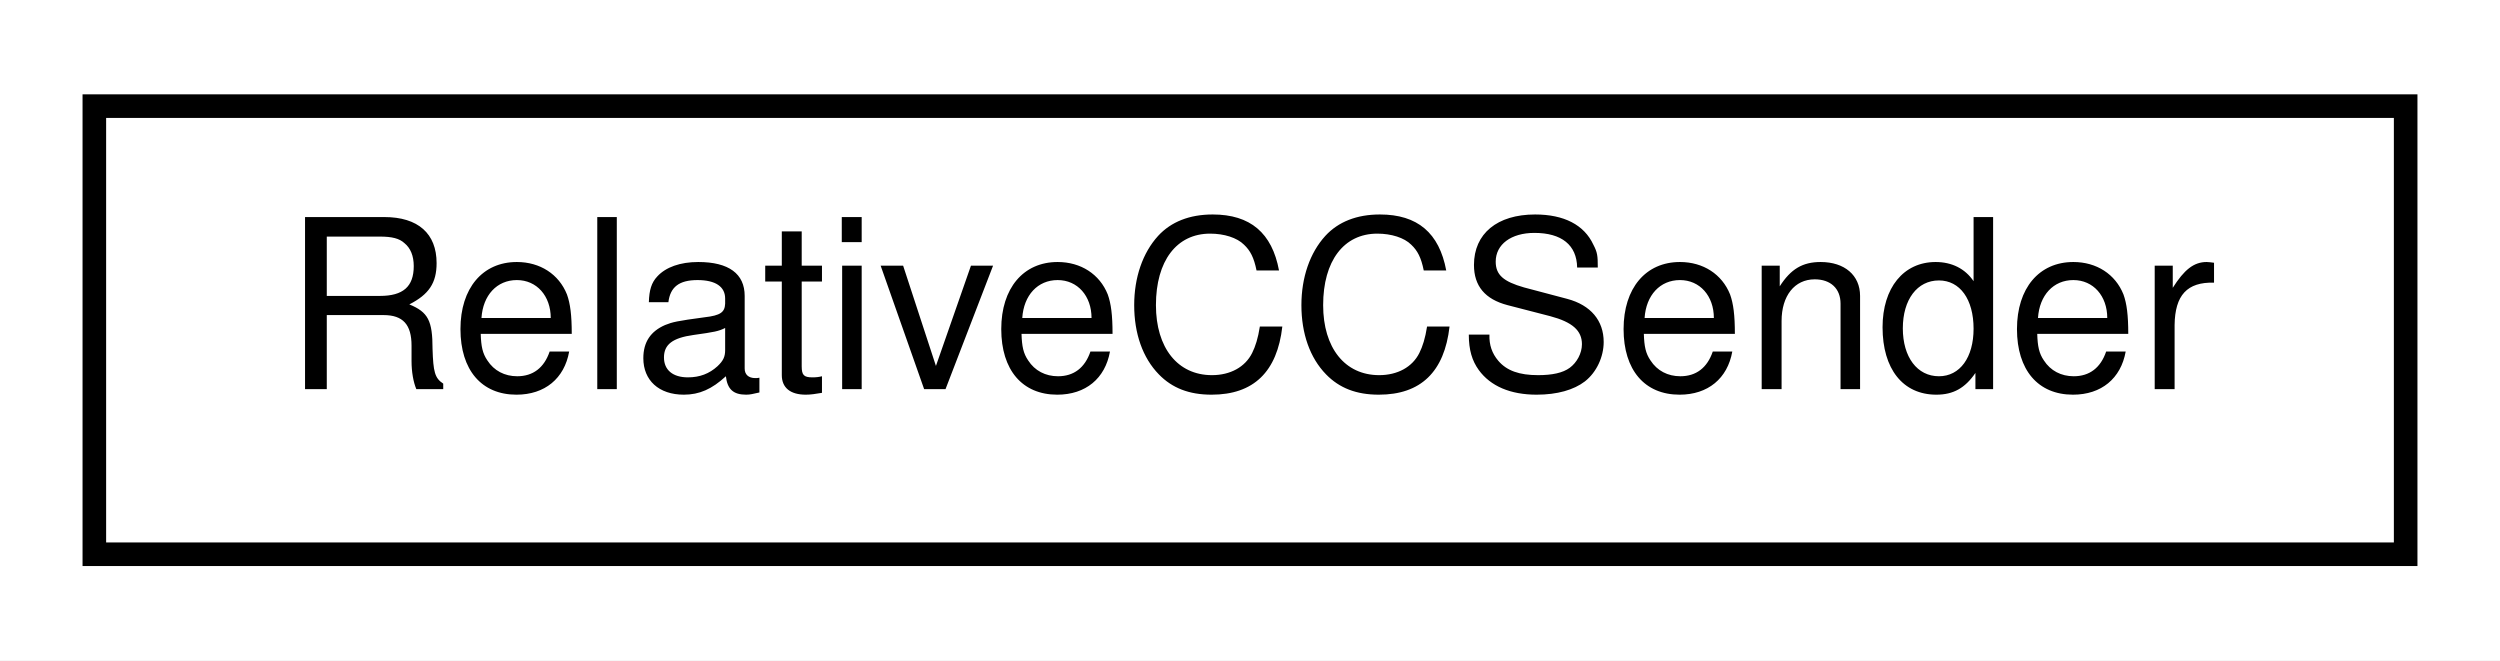
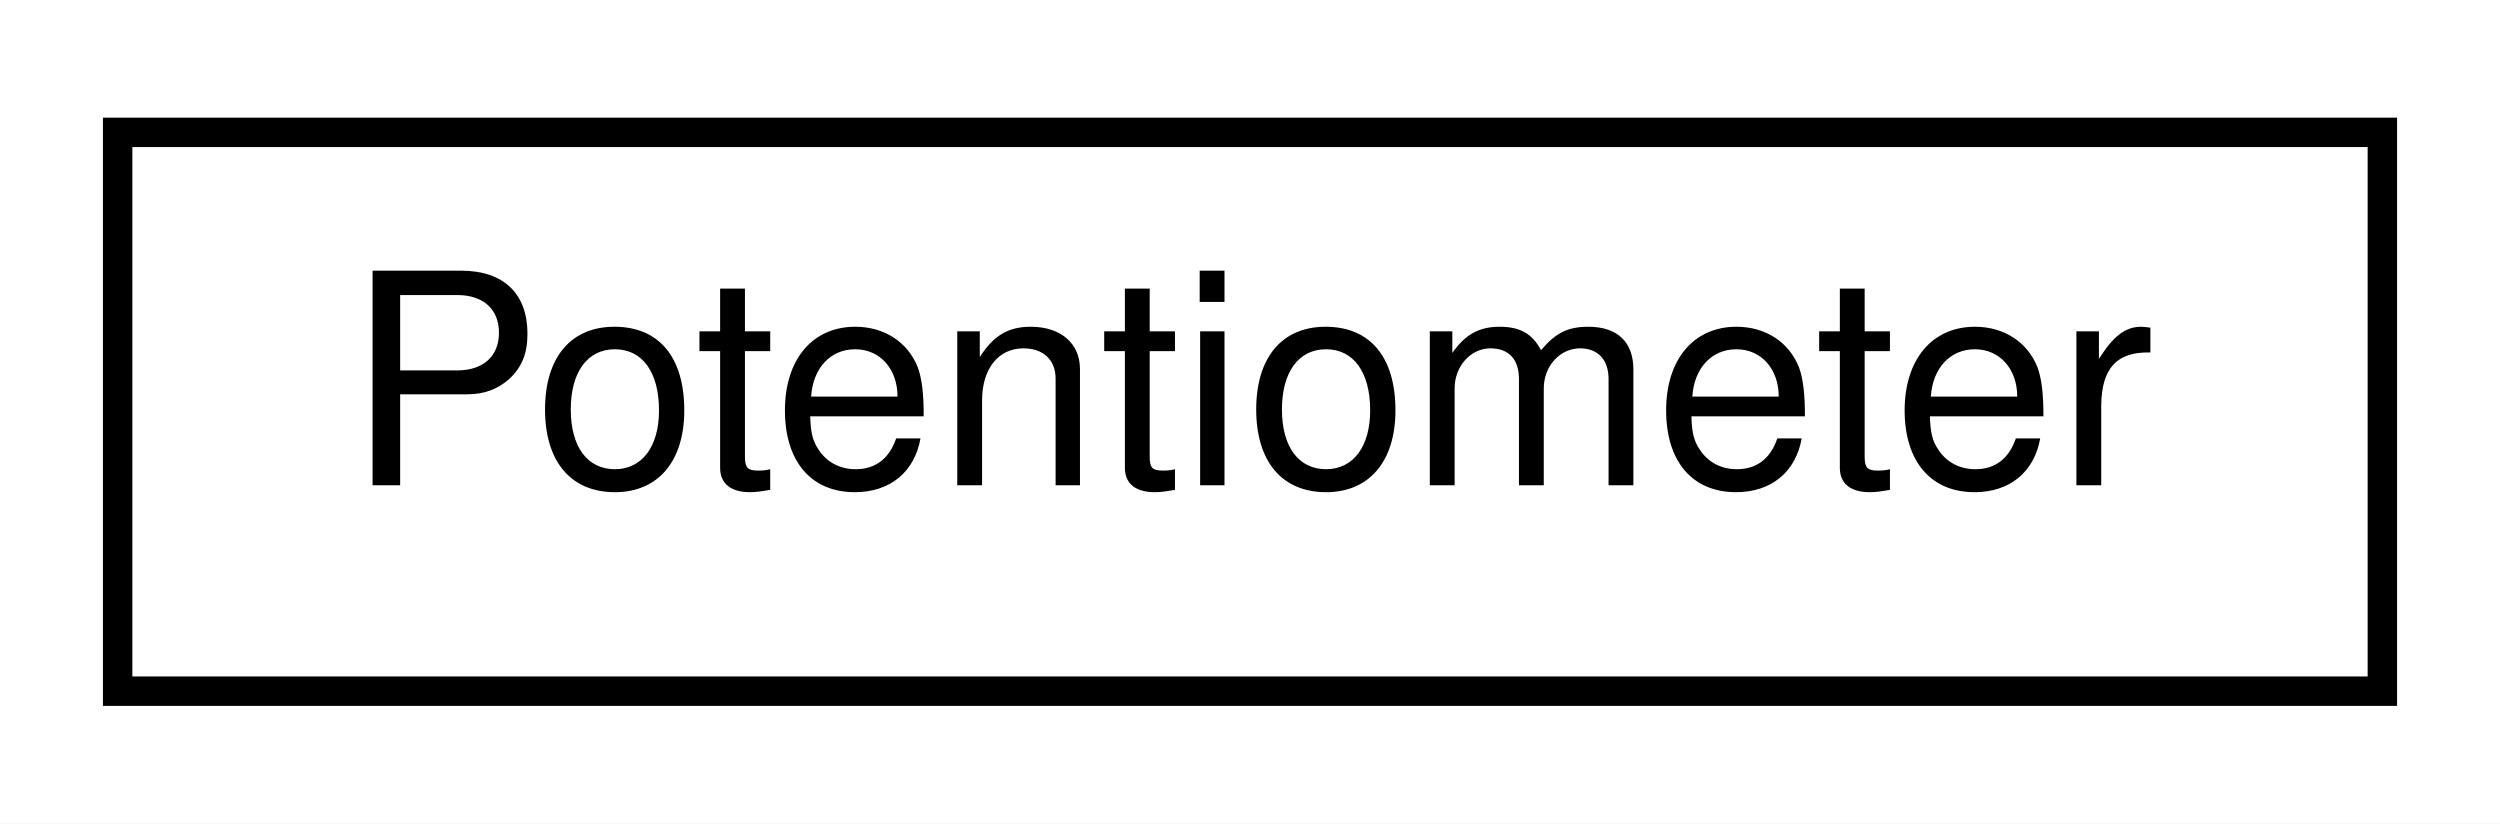
- <svg xmlns="http://www.w3.org/2000/svg" xmlns:xlink="http://www.w3.org/1999/xlink" width="106pt" height="28pt" viewBox="0.00 0.00 106.00 28.00">
+ <svg xmlns="http://www.w3.org/2000/svg" xmlns:xlink="http://www.w3.org/1999/xlink" width="85pt" height="28pt" viewBox="0.00 0.00 85.00 28.00">
  <g id="graph0" class="graph" transform="scale(1 1) rotate(0) translate(4 24)">
-     <polygon fill="white" stroke="none" points="-4,4 -4,-24 102,-24 102,4 -4,4" />
+     <polygon fill="white" stroke="none" points="-4,4 -4,-24 81,-24 81,4 -4,4" />
    <g id="node1" class="node">
      <g id="a_node1">
-         <a xlink:href="d3/dd0/classRelativeCCSender.html" target="_top" xlink:title=" ">
-           <polygon fill="white" stroke="black" points="-7.10543e-15,-0.5 -7.10543e-15,-19.5 98,-19.5 98,-0.5 -7.10543e-15,-0.5" />
-           <text text-anchor="middle" x="49" y="-7.5" font-family="Helvetica,sans-Serif" font-size="10.00">RelativeCCSender</text>
+         <a xlink:href="d5/d0f/structPotentiometer.html" target="_top" xlink:title=" ">
+           <polygon fill="white" stroke="black" points="0,-0.5 0,-19.5 77,-19.5 77,-0.5 0,-0.5" />
+           <text text-anchor="middle" x="38.5" y="-7.5" font-family="Helvetica,sans-Serif" font-size="10.00">Potentiometer</text>
        </a>
      </g>
    </g>
  </g>
</svg>
